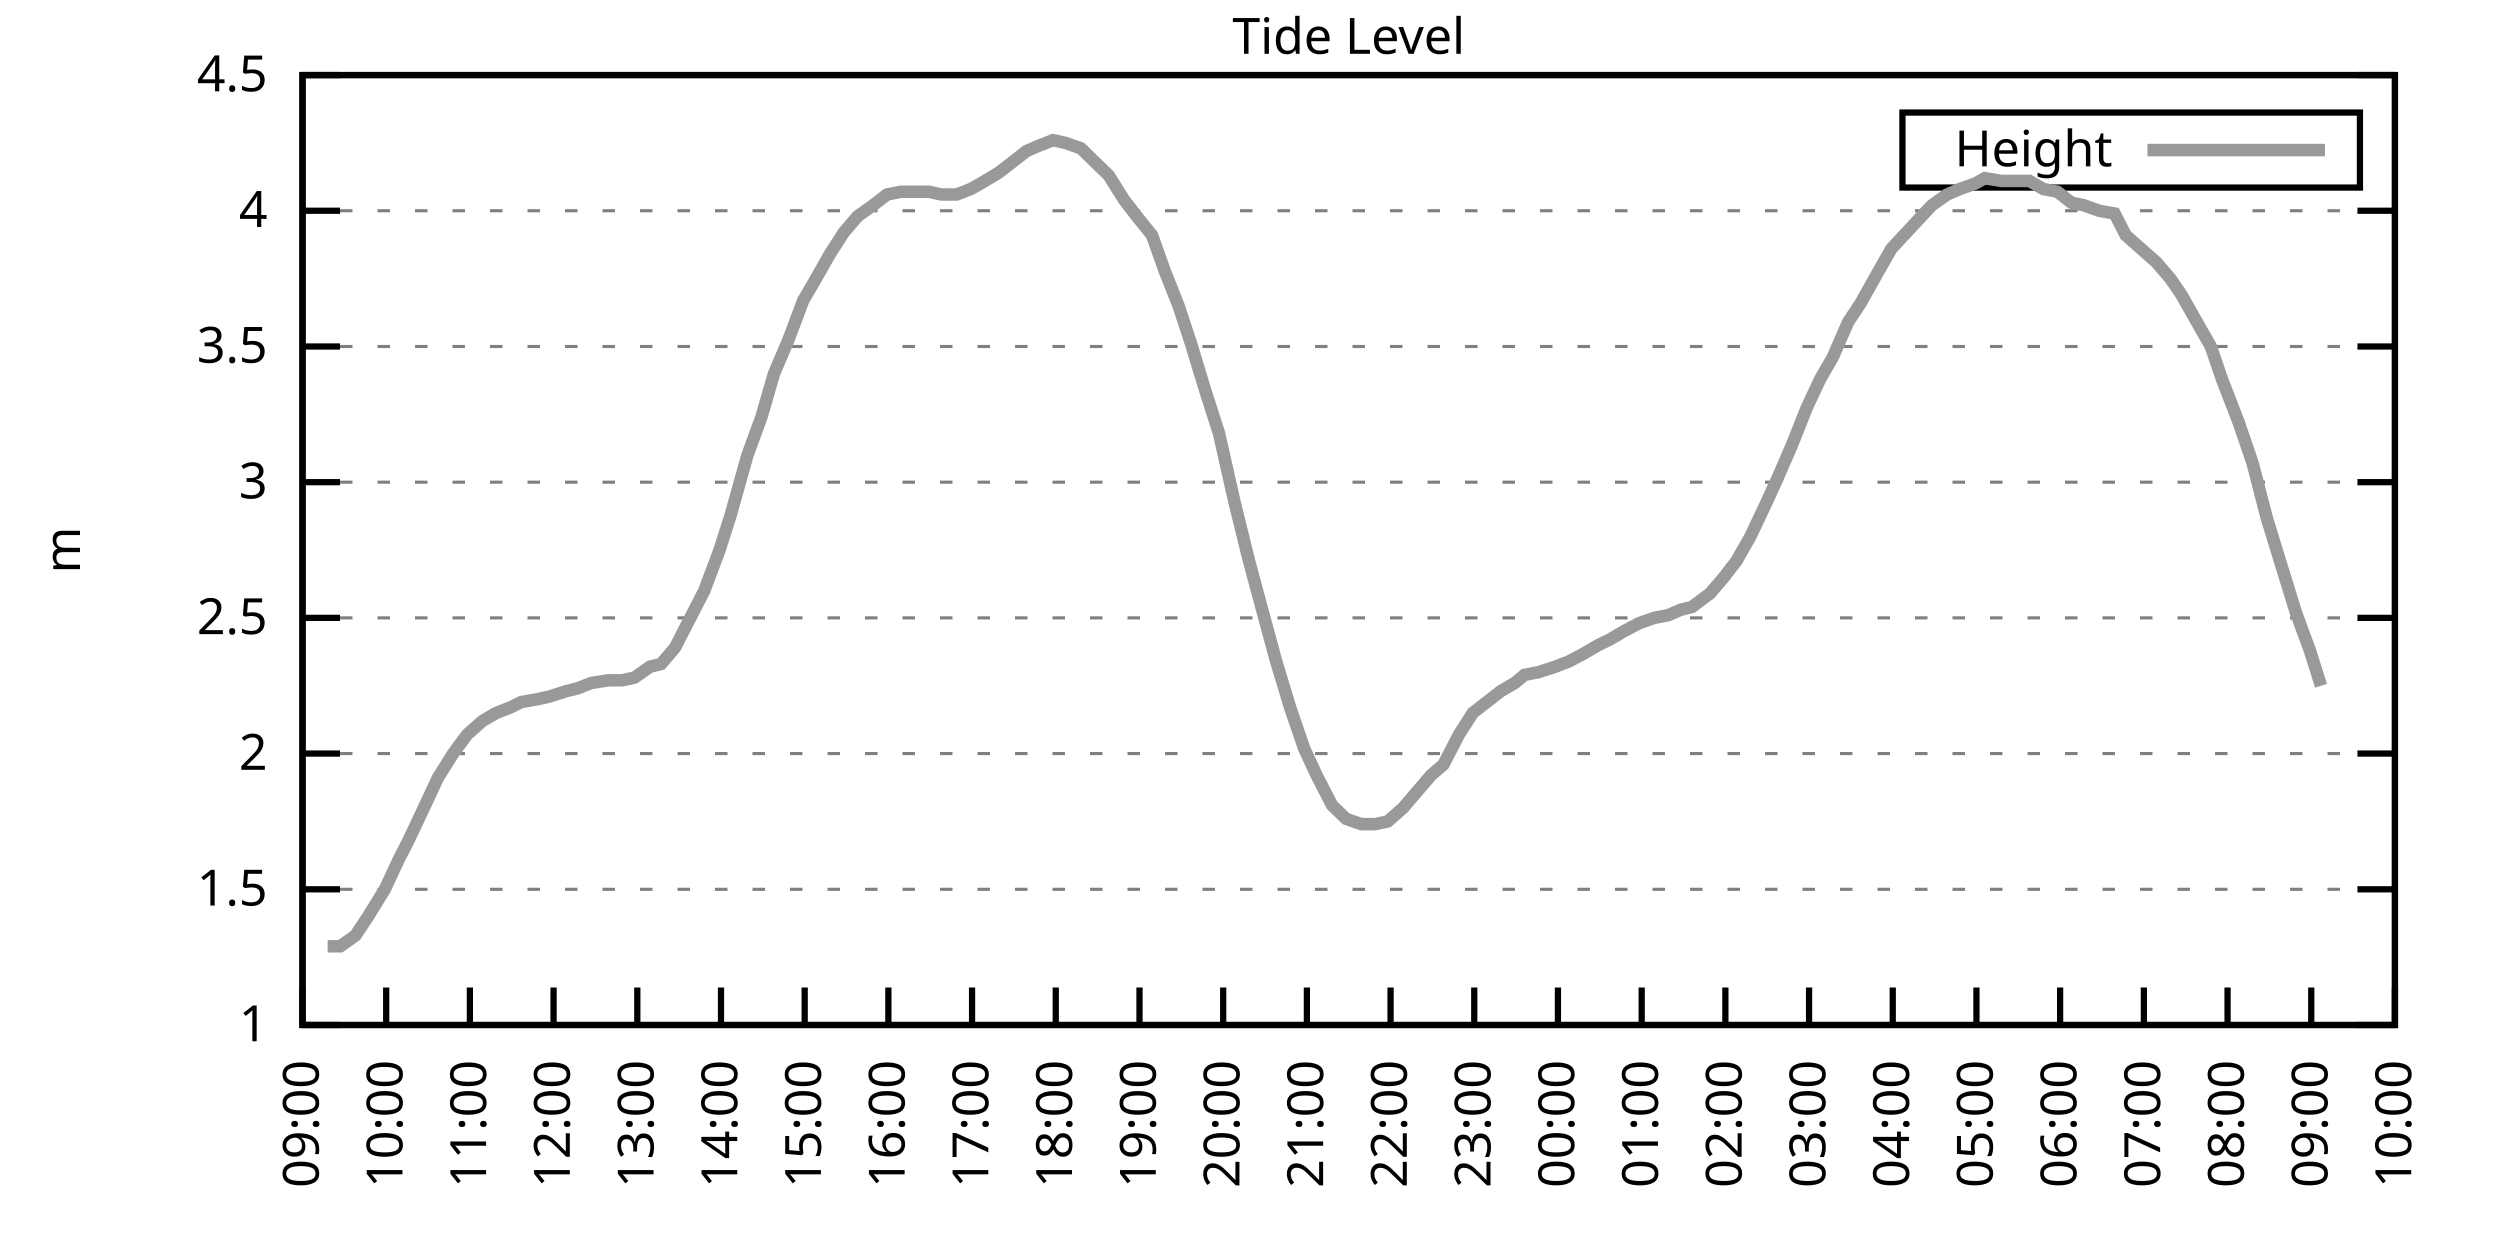
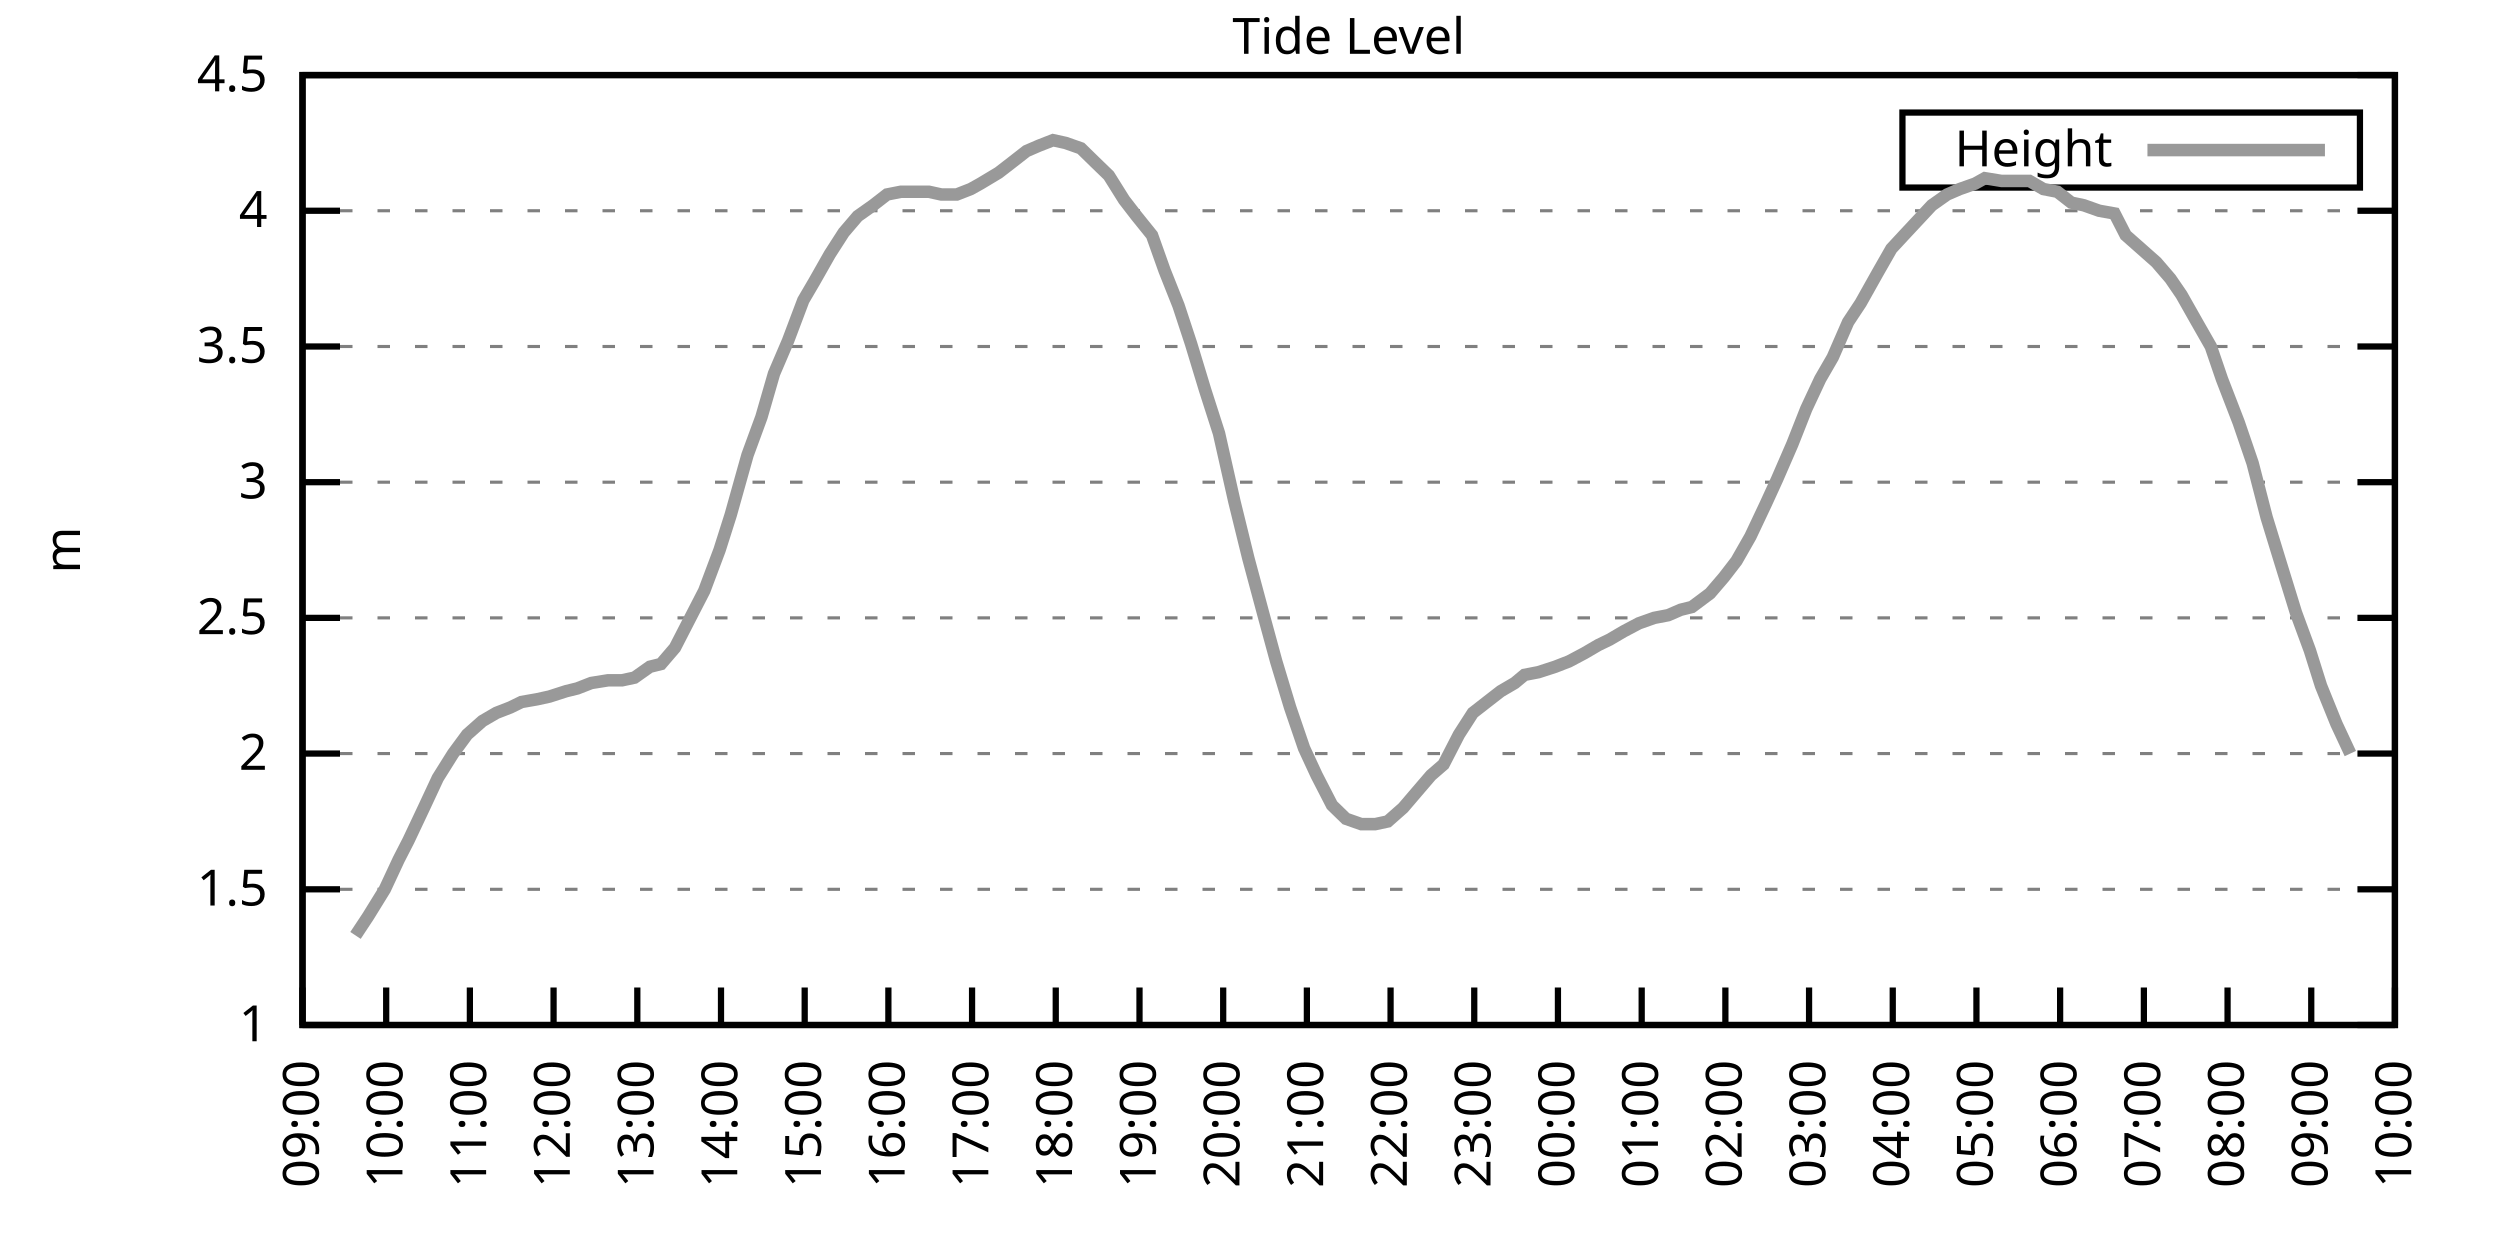
<svg xmlns="http://www.w3.org/2000/svg" xmlns:xlink="http://www.w3.org/1999/xlink" width="400" height="200" viewBox="0 0 400 200">
  <g id="gnuplot_canvas">
    <rect x="0" y="0" width="400" height="200" fill="none" />
    <defs>
      <circle id="gpDot" r="0.5" stroke-width="0.5" stroke="currentColor" />
      <path id="gpPt0" stroke-width="0.333" stroke="currentColor" d="M-1,0 h2 M0,-1 v2" />
      <path id="gpPt1" stroke-width="0.333" stroke="currentColor" d="M-1,-1 L1,1 M1,-1 L-1,1" />
      <path id="gpPt2" stroke-width="0.333" stroke="currentColor" d="M-1,0 L1,0 M0,-1 L0,1 M-1,-1 L1,1 M-1,1 L1,-1" />
      <rect id="gpPt3" stroke-width="0.333" stroke="currentColor" x="-1" y="-1" width="2" height="2" />
      <rect id="gpPt4" stroke-width="0.333" stroke="currentColor" fill="currentColor" x="-1" y="-1" width="2" height="2" />
      <circle id="gpPt5" stroke-width="0.333" stroke="currentColor" cx="0" cy="0" r="1" />
      <use xlink:href="#gpPt5" id="gpPt6" fill="currentColor" stroke="none" />
      <path id="gpPt7" stroke-width="0.333" stroke="currentColor" d="M0,-1.33 L-1.33,0.67 L1.33,0.67 z" />
      <use xlink:href="#gpPt7" id="gpPt8" fill="currentColor" stroke="none" />
      <use xlink:href="#gpPt7" id="gpPt9" stroke="currentColor" transform="rotate(180)" />
      <use xlink:href="#gpPt9" id="gpPt10" fill="currentColor" stroke="none" />
      <use xlink:href="#gpPt3" id="gpPt11" stroke="currentColor" transform="rotate(45)" />
      <use xlink:href="#gpPt11" id="gpPt12" fill="currentColor" stroke="none" />
      <path id="gpPt13" stroke-width="0.333" stroke="currentColor" d="M0,1.330 L1.265,0.411 L0.782,-1.067 L-0.782,-1.076 L-1.265,0.411 z" />
      <use xlink:href="#gpPt13" id="gpPt14" fill="currentColor" stroke="none" />
      <filter id="textbox" filterUnits="objectBoundingBox" x="0" y="0" height="1" width="1">
        <feFlood flood-color="white" flood-opacity="1" result="bgnd" />
        <feComposite in="SourceGraphic" in2="bgnd" operator="atop" />
      </filter>
      <filter id="greybox" filterUnits="objectBoundingBox" x="0" y="0" height="1" width="1">
        <feFlood flood-color="lightgrey" flood-opacity="1" result="grey" />
        <feComposite in="SourceGraphic" in2="grey" operator="atop" />
      </filter>
    </defs>
    <g fill="none" color="white" stroke="currentColor" stroke-width="1.00" stroke-linecap="butt" stroke-linejoin="miter">
</g>
    <g fill="none" color="black" stroke="currentColor" stroke-width="1.00" stroke-linecap="butt" stroke-linejoin="miter">
      <g stroke="none" shape-rendering="crispEdges">
        <polygon fill="rgb(255, 255, 255)" points="48.40,164.00 383.18,164.00 383.18,12.02 48.40,12.02 " />
      </g>
    </g>
    <g fill="none" color="black" stroke="currentColor" stroke-width="1.00" stroke-linecap="butt" stroke-linejoin="miter">
</g>
    <g fill="none" color="black" stroke="black" stroke-width="0.50" stroke-linecap="butt" stroke-linejoin="miter">
</g>
    <g fill="none" color="gray" stroke="currentColor" stroke-width="0.50" stroke-linecap="butt" stroke-linejoin="miter">
      <path stroke="gray" stroke-dasharray="2,4" class="gridline" d="M48.40,164.00 L383.19,164.00  " />
    </g>
    <g fill="none" color="gray" stroke="gray" stroke-width="1.00" stroke-linecap="butt" stroke-linejoin="miter">
</g>
    <g fill="none" color="black" stroke="currentColor" stroke-width="1.00" stroke-linecap="butt" stroke-linejoin="miter">
      <path stroke="black" d="M48.40,164.00 L54.40,164.00 M383.19,164.00 L377.19,164.00  " />
      <g transform="translate(42.80,166.60)" stroke="none" fill="black" font-family="Sans" font-size="8.00" text-anchor="end">
        <text>
          <tspan font-family="Sans"> 1</tspan>
        </text>
      </g>
    </g>
    <g fill="none" color="black" stroke="currentColor" stroke-width="1.00" stroke-linecap="butt" stroke-linejoin="miter">
</g>
    <g fill="none" color="black" stroke="black" stroke-width="0.50" stroke-linecap="butt" stroke-linejoin="miter">
</g>
    <g fill="none" color="gray" stroke="currentColor" stroke-width="0.50" stroke-linecap="butt" stroke-linejoin="miter">
      <path stroke="gray" stroke-dasharray="2,4" class="gridline" d="M48.40,142.29 L383.19,142.29  " />
    </g>
    <g fill="none" color="gray" stroke="gray" stroke-width="1.00" stroke-linecap="butt" stroke-linejoin="miter">
</g>
    <g fill="none" color="black" stroke="currentColor" stroke-width="1.00" stroke-linecap="butt" stroke-linejoin="miter">
      <path stroke="black" d="M48.40,142.29 L54.40,142.29 M383.19,142.29 L377.19,142.29  " />
      <g transform="translate(42.80,144.89)" stroke="none" fill="black" font-family="Sans" font-size="8.00" text-anchor="end">
        <text>
          <tspan font-family="Sans"> 1.5</tspan>
        </text>
      </g>
    </g>
    <g fill="none" color="black" stroke="currentColor" stroke-width="1.00" stroke-linecap="butt" stroke-linejoin="miter">
</g>
    <g fill="none" color="black" stroke="black" stroke-width="0.50" stroke-linecap="butt" stroke-linejoin="miter">
</g>
    <g fill="none" color="gray" stroke="currentColor" stroke-width="0.50" stroke-linecap="butt" stroke-linejoin="miter">
      <path stroke="gray" stroke-dasharray="2,4" class="gridline" d="M48.40,120.57 L383.19,120.57  " />
    </g>
    <g fill="none" color="gray" stroke="gray" stroke-width="1.00" stroke-linecap="butt" stroke-linejoin="miter">
</g>
    <g fill="none" color="black" stroke="currentColor" stroke-width="1.00" stroke-linecap="butt" stroke-linejoin="miter">
      <path stroke="black" d="M48.40,120.57 L54.40,120.57 M383.19,120.57 L377.19,120.57  " />
      <g transform="translate(42.80,123.17)" stroke="none" fill="black" font-family="Sans" font-size="8.00" text-anchor="end">
        <text>
          <tspan font-family="Sans"> 2</tspan>
        </text>
      </g>
    </g>
    <g fill="none" color="black" stroke="currentColor" stroke-width="1.00" stroke-linecap="butt" stroke-linejoin="miter">
</g>
    <g fill="none" color="black" stroke="black" stroke-width="0.50" stroke-linecap="butt" stroke-linejoin="miter">
</g>
    <g fill="none" color="gray" stroke="currentColor" stroke-width="0.50" stroke-linecap="butt" stroke-linejoin="miter">
      <path stroke="gray" stroke-dasharray="2,4" class="gridline" d="M48.40,98.86 L383.19,98.86  " />
    </g>
    <g fill="none" color="gray" stroke="gray" stroke-width="1.00" stroke-linecap="butt" stroke-linejoin="miter">
</g>
    <g fill="none" color="black" stroke="currentColor" stroke-width="1.00" stroke-linecap="butt" stroke-linejoin="miter">
      <path stroke="black" d="M48.40,98.86 L54.40,98.86 M383.19,98.86 L377.19,98.86  " />
      <g transform="translate(42.80,101.46)" stroke="none" fill="black" font-family="Sans" font-size="8.00" text-anchor="end">
        <text>
          <tspan font-family="Sans"> 2.5</tspan>
        </text>
      </g>
    </g>
    <g fill="none" color="black" stroke="currentColor" stroke-width="1.00" stroke-linecap="butt" stroke-linejoin="miter">
</g>
    <g fill="none" color="black" stroke="black" stroke-width="0.50" stroke-linecap="butt" stroke-linejoin="miter">
</g>
    <g fill="none" color="gray" stroke="currentColor" stroke-width="0.50" stroke-linecap="butt" stroke-linejoin="miter">
      <path stroke="gray" stroke-dasharray="2,4" class="gridline" d="M48.40,77.15 L383.19,77.15  " />
    </g>
    <g fill="none" color="gray" stroke="gray" stroke-width="1.00" stroke-linecap="butt" stroke-linejoin="miter">
</g>
    <g fill="none" color="black" stroke="currentColor" stroke-width="1.00" stroke-linecap="butt" stroke-linejoin="miter">
      <path stroke="black" d="M48.40,77.15 L54.40,77.15 M383.19,77.15 L377.19,77.15  " />
      <g transform="translate(42.80,79.75)" stroke="none" fill="black" font-family="Sans" font-size="8.00" text-anchor="end">
        <text>
          <tspan font-family="Sans"> 3</tspan>
        </text>
      </g>
    </g>
    <g fill="none" color="black" stroke="currentColor" stroke-width="1.00" stroke-linecap="butt" stroke-linejoin="miter">
</g>
    <g fill="none" color="black" stroke="black" stroke-width="0.50" stroke-linecap="butt" stroke-linejoin="miter">
</g>
    <g fill="none" color="gray" stroke="currentColor" stroke-width="0.50" stroke-linecap="butt" stroke-linejoin="miter">
      <path stroke="gray" stroke-dasharray="2,4" class="gridline" d="M48.40,55.44 L383.19,55.44  " />
    </g>
    <g fill="none" color="gray" stroke="gray" stroke-width="1.00" stroke-linecap="butt" stroke-linejoin="miter">
</g>
    <g fill="none" color="black" stroke="currentColor" stroke-width="1.00" stroke-linecap="butt" stroke-linejoin="miter">
      <path stroke="black" d="M48.40,55.44 L54.40,55.44 M383.19,55.44 L377.19,55.44  " />
      <g transform="translate(42.80,58.04)" stroke="none" fill="black" font-family="Sans" font-size="8.00" text-anchor="end">
        <text>
          <tspan font-family="Sans"> 3.5</tspan>
        </text>
      </g>
    </g>
    <g fill="none" color="black" stroke="currentColor" stroke-width="1.00" stroke-linecap="butt" stroke-linejoin="miter">
</g>
    <g fill="none" color="black" stroke="black" stroke-width="0.50" stroke-linecap="butt" stroke-linejoin="miter">
</g>
    <g fill="none" color="gray" stroke="currentColor" stroke-width="0.50" stroke-linecap="butt" stroke-linejoin="miter">
      <path stroke="gray" stroke-dasharray="2,4" class="gridline" d="M48.40,33.72 L383.19,33.72  " />
    </g>
    <g fill="none" color="gray" stroke="gray" stroke-width="1.00" stroke-linecap="butt" stroke-linejoin="miter">
</g>
    <g fill="none" color="black" stroke="currentColor" stroke-width="1.00" stroke-linecap="butt" stroke-linejoin="miter">
      <path stroke="black" d="M48.40,33.72 L54.40,33.72 M383.19,33.72 L377.19,33.72  " />
      <g transform="translate(42.80,36.32)" stroke="none" fill="black" font-family="Sans" font-size="8.00" text-anchor="end">
        <text>
          <tspan font-family="Sans"> 4</tspan>
        </text>
      </g>
    </g>
    <g fill="none" color="black" stroke="currentColor" stroke-width="1.00" stroke-linecap="butt" stroke-linejoin="miter">
</g>
    <g fill="none" color="black" stroke="black" stroke-width="0.50" stroke-linecap="butt" stroke-linejoin="miter">
</g>
    <g fill="none" color="gray" stroke="currentColor" stroke-width="0.50" stroke-linecap="butt" stroke-linejoin="miter">
      <path stroke="gray" stroke-dasharray="2,4" class="gridline" d="M48.40,12.01 L383.19,12.01  " />
    </g>
    <g fill="none" color="gray" stroke="gray" stroke-width="1.00" stroke-linecap="butt" stroke-linejoin="miter">
</g>
    <g fill="none" color="black" stroke="currentColor" stroke-width="1.00" stroke-linecap="butt" stroke-linejoin="miter">
      <path stroke="black" d="M48.40,12.01 L54.40,12.01 M383.19,12.01 L377.19,12.01  " />
      <g transform="translate(42.80,14.61)" stroke="none" fill="black" font-family="Sans" font-size="8.00" text-anchor="end">
        <text>
          <tspan font-family="Sans"> 4.5</tspan>
        </text>
      </g>
    </g>
    <g fill="none" color="black" stroke="currentColor" stroke-width="1.00" stroke-linecap="butt" stroke-linejoin="miter">
      <path stroke="black" d="M48.40,164.00 L48.40,158.00  " />
      <g transform="translate(51.00,169.60) rotate(270.00)" stroke="none" fill="black" font-family="Sans" font-size="8.00" text-anchor="end">
        <text>
          <tspan font-family="Sans">09:00</tspan>
        </text>
      </g>
    </g>
    <g fill="none" color="black" stroke="currentColor" stroke-width="1.00" stroke-linecap="butt" stroke-linejoin="miter">
      <path stroke="black" d="M61.79,164.00 L61.79,158.00  " />
      <g transform="translate(64.39,169.60) rotate(270.00)" stroke="none" fill="black" font-family="Sans" font-size="8.00" text-anchor="end">
        <text>
          <tspan font-family="Sans">10:00</tspan>
        </text>
      </g>
    </g>
    <g fill="none" color="black" stroke="currentColor" stroke-width="1.00" stroke-linecap="butt" stroke-linejoin="miter">
      <path stroke="black" d="M75.18,164.00 L75.18,158.00  " />
      <g transform="translate(77.78,169.60) rotate(270.00)" stroke="none" fill="black" font-family="Sans" font-size="8.00" text-anchor="end">
        <text>
          <tspan font-family="Sans">11:00</tspan>
        </text>
      </g>
    </g>
    <g fill="none" color="black" stroke="currentColor" stroke-width="1.00" stroke-linecap="butt" stroke-linejoin="miter">
      <path stroke="black" d="M88.57,164.00 L88.57,158.00  " />
      <g transform="translate(91.17,169.60) rotate(270.00)" stroke="none" fill="black" font-family="Sans" font-size="8.00" text-anchor="end">
        <text>
          <tspan font-family="Sans">12:00</tspan>
        </text>
      </g>
    </g>
    <g fill="none" color="black" stroke="currentColor" stroke-width="1.00" stroke-linecap="butt" stroke-linejoin="miter">
      <path stroke="black" d="M101.97,164.00 L101.97,158.00  " />
      <g transform="translate(104.57,169.60) rotate(270.00)" stroke="none" fill="black" font-family="Sans" font-size="8.00" text-anchor="end">
        <text>
          <tspan font-family="Sans">13:00</tspan>
        </text>
      </g>
    </g>
    <g fill="none" color="black" stroke="currentColor" stroke-width="1.00" stroke-linecap="butt" stroke-linejoin="miter">
      <path stroke="black" d="M115.36,164.00 L115.36,158.00  " />
      <g transform="translate(117.96,169.60) rotate(270.00)" stroke="none" fill="black" font-family="Sans" font-size="8.00" text-anchor="end">
        <text>
          <tspan font-family="Sans">14:00</tspan>
        </text>
      </g>
    </g>
    <g fill="none" color="black" stroke="currentColor" stroke-width="1.00" stroke-linecap="butt" stroke-linejoin="miter">
      <path stroke="black" d="M128.75,164.00 L128.75,158.00  " />
      <g transform="translate(131.35,169.60) rotate(270.00)" stroke="none" fill="black" font-family="Sans" font-size="8.00" text-anchor="end">
        <text>
          <tspan font-family="Sans">15:00</tspan>
        </text>
      </g>
    </g>
    <g fill="none" color="black" stroke="currentColor" stroke-width="1.00" stroke-linecap="butt" stroke-linejoin="miter">
      <path stroke="black" d="M142.14,164.00 L142.14,158.00  " />
      <g transform="translate(144.74,169.60) rotate(270.00)" stroke="none" fill="black" font-family="Sans" font-size="8.00" text-anchor="end">
        <text>
          <tspan font-family="Sans">16:00</tspan>
        </text>
      </g>
    </g>
    <g fill="none" color="black" stroke="currentColor" stroke-width="1.00" stroke-linecap="butt" stroke-linejoin="miter">
      <path stroke="black" d="M155.53,164.00 L155.53,158.00  " />
      <g transform="translate(158.13,169.60) rotate(270.00)" stroke="none" fill="black" font-family="Sans" font-size="8.00" text-anchor="end">
        <text>
          <tspan font-family="Sans">17:00</tspan>
        </text>
      </g>
    </g>
    <g fill="none" color="black" stroke="currentColor" stroke-width="1.00" stroke-linecap="butt" stroke-linejoin="miter">
      <path stroke="black" d="M168.92,164.00 L168.92,158.00  " />
      <g transform="translate(171.52,169.60) rotate(270.00)" stroke="none" fill="black" font-family="Sans" font-size="8.00" text-anchor="end">
        <text>
          <tspan font-family="Sans">18:00</tspan>
        </text>
      </g>
    </g>
    <g fill="none" color="black" stroke="currentColor" stroke-width="1.00" stroke-linecap="butt" stroke-linejoin="miter">
      <path stroke="black" d="M182.32,164.00 L182.32,158.00  " />
      <g transform="translate(184.92,169.60) rotate(270.00)" stroke="none" fill="black" font-family="Sans" font-size="8.00" text-anchor="end">
        <text>
          <tspan font-family="Sans">19:00</tspan>
        </text>
      </g>
    </g>
    <g fill="none" color="black" stroke="currentColor" stroke-width="1.00" stroke-linecap="butt" stroke-linejoin="miter">
      <path stroke="black" d="M195.71,164.00 L195.71,158.00  " />
      <g transform="translate(198.31,169.60) rotate(270.00)" stroke="none" fill="black" font-family="Sans" font-size="8.00" text-anchor="end">
        <text>
          <tspan font-family="Sans">20:00</tspan>
        </text>
      </g>
    </g>
    <g fill="none" color="black" stroke="currentColor" stroke-width="1.00" stroke-linecap="butt" stroke-linejoin="miter">
      <path stroke="black" d="M209.10,164.00 L209.10,158.00  " />
      <g transform="translate(211.70,169.60) rotate(270.00)" stroke="none" fill="black" font-family="Sans" font-size="8.00" text-anchor="end">
        <text>
          <tspan font-family="Sans">21:00</tspan>
        </text>
      </g>
    </g>
    <g fill="none" color="black" stroke="currentColor" stroke-width="1.00" stroke-linecap="butt" stroke-linejoin="miter">
      <path stroke="black" d="M222.49,164.00 L222.49,158.00  " />
      <g transform="translate(225.09,169.60) rotate(270.00)" stroke="none" fill="black" font-family="Sans" font-size="8.00" text-anchor="end">
        <text>
          <tspan font-family="Sans">22:00</tspan>
        </text>
      </g>
    </g>
    <g fill="none" color="black" stroke="currentColor" stroke-width="1.00" stroke-linecap="butt" stroke-linejoin="miter">
      <path stroke="black" d="M235.88,164.00 L235.88,158.00  " />
      <g transform="translate(238.48,169.60) rotate(270.00)" stroke="none" fill="black" font-family="Sans" font-size="8.00" text-anchor="end">
        <text>
          <tspan font-family="Sans">23:00</tspan>
        </text>
      </g>
    </g>
    <g fill="none" color="black" stroke="currentColor" stroke-width="1.00" stroke-linecap="butt" stroke-linejoin="miter">
      <path stroke="black" d="M249.27,164.00 L249.27,158.00  " />
      <g transform="translate(251.87,169.60) rotate(270.00)" stroke="none" fill="black" font-family="Sans" font-size="8.00" text-anchor="end">
        <text>
          <tspan font-family="Sans">00:00</tspan>
        </text>
      </g>
    </g>
    <g fill="none" color="black" stroke="currentColor" stroke-width="1.00" stroke-linecap="butt" stroke-linejoin="miter">
      <path stroke="black" d="M262.67,164.00 L262.67,158.00  " />
      <g transform="translate(265.27,169.60) rotate(270.00)" stroke="none" fill="black" font-family="Sans" font-size="8.00" text-anchor="end">
        <text>
          <tspan font-family="Sans">01:00</tspan>
        </text>
      </g>
    </g>
    <g fill="none" color="black" stroke="currentColor" stroke-width="1.00" stroke-linecap="butt" stroke-linejoin="miter">
      <path stroke="black" d="M276.06,164.00 L276.06,158.00  " />
      <g transform="translate(278.66,169.60) rotate(270.00)" stroke="none" fill="black" font-family="Sans" font-size="8.00" text-anchor="end">
        <text>
          <tspan font-family="Sans">02:00</tspan>
        </text>
      </g>
    </g>
    <g fill="none" color="black" stroke="currentColor" stroke-width="1.00" stroke-linecap="butt" stroke-linejoin="miter">
      <path stroke="black" d="M289.45,164.00 L289.45,158.00  " />
      <g transform="translate(292.05,169.60) rotate(270.00)" stroke="none" fill="black" font-family="Sans" font-size="8.00" text-anchor="end">
        <text>
          <tspan font-family="Sans">03:00</tspan>
        </text>
      </g>
    </g>
    <g fill="none" color="black" stroke="currentColor" stroke-width="1.00" stroke-linecap="butt" stroke-linejoin="miter">
      <path stroke="black" d="M302.84,164.00 L302.84,158.00  " />
      <g transform="translate(305.44,169.60) rotate(270.00)" stroke="none" fill="black" font-family="Sans" font-size="8.00" text-anchor="end">
        <text>
          <tspan font-family="Sans">04:00</tspan>
        </text>
      </g>
    </g>
    <g fill="none" color="black" stroke="currentColor" stroke-width="1.00" stroke-linecap="butt" stroke-linejoin="miter">
      <path stroke="black" d="M316.23,164.00 L316.23,158.00  " />
      <g transform="translate(318.83,169.60) rotate(270.00)" stroke="none" fill="black" font-family="Sans" font-size="8.00" text-anchor="end">
        <text>
          <tspan font-family="Sans">05:00</tspan>
        </text>
      </g>
    </g>
    <g fill="none" color="black" stroke="currentColor" stroke-width="1.00" stroke-linecap="butt" stroke-linejoin="miter">
      <path stroke="black" d="M329.62,164.00 L329.62,158.00  " />
      <g transform="translate(332.22,169.60) rotate(270.00)" stroke="none" fill="black" font-family="Sans" font-size="8.00" text-anchor="end">
        <text>
          <tspan font-family="Sans">06:00</tspan>
        </text>
      </g>
    </g>
    <g fill="none" color="black" stroke="currentColor" stroke-width="1.00" stroke-linecap="butt" stroke-linejoin="miter">
      <path stroke="black" d="M343.02,164.00 L343.02,158.00  " />
      <g transform="translate(345.62,169.60) rotate(270.00)" stroke="none" fill="black" font-family="Sans" font-size="8.00" text-anchor="end">
        <text>
          <tspan font-family="Sans">07:00</tspan>
        </text>
      </g>
    </g>
    <g fill="none" color="black" stroke="currentColor" stroke-width="1.00" stroke-linecap="butt" stroke-linejoin="miter">
      <path stroke="black" d="M356.41,164.00 L356.41,158.00  " />
      <g transform="translate(359.01,169.60) rotate(270.00)" stroke="none" fill="black" font-family="Sans" font-size="8.00" text-anchor="end">
        <text>
          <tspan font-family="Sans">08:00</tspan>
        </text>
      </g>
    </g>
    <g fill="none" color="black" stroke="currentColor" stroke-width="1.00" stroke-linecap="butt" stroke-linejoin="miter">
      <path stroke="black" d="M369.80,164.00 L369.80,158.00  " />
      <g transform="translate(372.40,169.60) rotate(270.00)" stroke="none" fill="black" font-family="Sans" font-size="8.00" text-anchor="end">
        <text>
          <tspan font-family="Sans">09:00</tspan>
        </text>
      </g>
    </g>
    <g fill="none" color="black" stroke="currentColor" stroke-width="1.00" stroke-linecap="butt" stroke-linejoin="miter">
      <path stroke="black" d="M383.19,164.00 L383.19,158.00  " />
      <g transform="translate(385.79,169.60) rotate(270.00)" stroke="none" fill="black" font-family="Sans" font-size="8.00" text-anchor="end">
        <text>
          <tspan font-family="Sans">10:00</tspan>
        </text>
      </g>
    </g>
    <g fill="none" color="black" stroke="currentColor" stroke-width="1.00" stroke-linecap="butt" stroke-linejoin="miter">
</g>
    <g fill="none" color="black" stroke="currentColor" stroke-width="1.00" stroke-linecap="butt" stroke-linejoin="miter">
      <path stroke="black" d="M48.40,12.01 L48.40,164.00 L383.19,164.00 L383.19,12.01 L48.40,12.01 Z  " />
    </g>
    <g fill="none" color="black" stroke="currentColor" stroke-width="1.00" stroke-linecap="butt" stroke-linejoin="miter">
</g>
    <g fill="none" color="black" stroke="currentColor" stroke-width="1.00" stroke-linecap="butt" stroke-linejoin="miter">
      <path stroke="black" d="M304.39,30.01 L304.39,18.01 L377.59,18.01 L377.59,30.01 L304.39,30.01 Z  " />
    </g>
    <g id="Tide_level_plot_1">
      <g fill="none" color="white" stroke="black" stroke-width="2.00" stroke-linecap="butt" stroke-linejoin="miter">
</g>
      <g fill="none" color="black" stroke="currentColor" stroke-width="2.00" stroke-linecap="butt" stroke-linejoin="miter">
        <g transform="translate(337.99,26.61)" stroke="none" fill="black" font-family="Sans" font-size="8.00" text-anchor="end">
          <text>
            <tspan font-family="Sans">Height</tspan>
          </text>
        </g>
      </g>
      <g fill="none" color="black" stroke="currentColor" stroke-width="2.00" stroke-linecap="butt" stroke-linejoin="miter">
-         <path stroke="rgb(153, 153, 153)" d="M343.59,24.01 L371.99,24.01 M52.42,151.41 L54.43,151.41 L56.88,149.67 L58.89,146.63 L61.57,142.29 L63.80,137.51   L65.36,134.47 L67.82,129.26 L70.05,124.48 L72.50,120.57 L74.74,117.53 L77.19,115.36 L79.42,114.06 L81.66,113.19   L83.44,112.32 L85.90,111.89 L87.91,111.45 L90.58,110.59 L92.37,110.15 L94.60,109.28 L97.28,108.85 L99.51,108.85   L101.52,108.42 L103.98,106.68 L105.76,106.24 L107.99,103.64 L110.22,99.30 L112.68,94.52 L115.13,88.00 L116.92,82.36   L119.60,72.81 L121.83,66.73 L123.84,59.78 L126.07,54.57 L128.53,48.05 L130.31,45.01 L132.77,40.67 L135.00,37.20   L137.23,34.59 L139.69,32.85 L141.92,31.12 L144.15,30.68 L146.38,30.68 L148.61,30.68 L150.62,31.12 L153.08,31.12   L155.31,30.25 L156.87,29.38 L159.77,27.64 L162.01,25.91 L164.24,24.17 L166.25,23.30 L168.48,22.43 L170.49,22.87   L172.94,23.73 L175.17,25.91 L177.41,28.08 L179.86,31.99 L181.87,34.59 L184.32,37.63 L186.33,43.28 L188.57,48.92   L190.57,55.00 L192.81,62.38 L195.04,69.33 L197.49,80.19 L199.73,89.31 L202.18,98.43 L204.19,105.81 L206.42,113.19   L208.65,119.71 L210.66,124.05 L213.12,128.83 L215.35,131.00 L217.80,131.86 L220.04,131.86 L222.04,131.43 L224.50,129.26   L226.73,126.65 L228.96,124.05 L230.97,122.31 L233.43,117.53 L235.66,114.06 L237.89,112.32 L240.12,110.59 L242.36,109.28   L243.92,107.98 L246.15,107.55 L248.83,106.68 L251.06,105.81 L253.51,104.51 L255.75,103.20 L257.53,102.34 L259.76,101.03   L262.22,99.73 L264.67,98.86 L266.91,98.43 L268.92,97.56 L270.70,97.12 L273.60,94.95 L275.83,92.35 L277.84,89.74   L280.07,85.83 L282.53,80.62 L284.32,76.71 L286.77,71.07 L289.00,65.42 L291.23,60.65 L293.24,57.17 L295.70,51.53   L297.71,48.49 L300.39,43.71 L302.62,39.80 L304.63,37.63 L309.09,32.85 L311.54,31.12 L313.55,30.25 L316.01,29.38   L317.57,28.51 L320.25,28.95 L322.48,28.95 L324.71,28.95 L326.95,30.25 L329.18,30.68 L331.41,32.42 L333.42,32.85   L335.87,33.72 L338.33,34.16 L340.11,37.63 L342.57,39.80 L345.02,41.97 L347.26,44.58 L349.04,47.18 L351.50,51.53   L353.73,55.44 L355.51,60.65 L358.19,67.59 L360.42,74.11 L362.66,82.79 L364.66,89.31 L367.34,97.99 L369.58,104.07   L371.36,109.72  " />
+         <path stroke="rgb(153, 153, 153)" d="M343.59,24.01 L371.99,24.01 M56.88,149.67 L58.89,146.63 L61.57,142.29 L63.80,137.51 L65.36,134.47 L67.82,129.26   L70.05,124.48 L72.50,120.57 L74.74,117.53 L77.19,115.36 L79.42,114.06 L81.66,113.19 L83.44,112.32 L85.90,111.89   L87.91,111.45 L90.58,110.59 L92.37,110.15 L94.60,109.28 L97.28,108.85 L99.51,108.85 L101.52,108.42 L103.98,106.68   L105.76,106.24 L107.99,103.64 L110.22,99.30 L112.68,94.52 L115.13,88.00 L116.92,82.36 L119.60,72.81 L121.83,66.73   L123.84,59.78 L126.07,54.57 L128.53,48.05 L130.31,45.01 L132.77,40.67 L135.00,37.20 L137.23,34.59 L139.69,32.85   L141.92,31.12 L144.15,30.68 L146.38,30.68 L148.61,30.68 L150.62,31.12 L153.08,31.12 L155.31,30.25 L156.87,29.38   L159.77,27.64 L162.01,25.91 L164.24,24.17 L166.25,23.30 L168.48,22.43 L170.49,22.87 L172.94,23.73 L175.17,25.91   L177.41,28.08 L179.86,31.99 L181.87,34.59 L184.32,37.63 L186.33,43.28 L188.57,48.92 L190.57,55.00 L192.81,62.38   L195.04,69.33 L197.49,80.19 L199.73,89.31 L202.18,98.43 L204.19,105.81 L206.42,113.19 L208.65,119.71 L210.66,124.05   L213.12,128.83 L215.35,131.00 L217.80,131.86 L220.04,131.86 L222.04,131.43 L224.50,129.26 L226.73,126.65 L228.96,124.05   L230.97,122.31 L233.43,117.53 L235.66,114.06 L237.89,112.32 L240.12,110.59 L242.36,109.28 L243.92,107.98 L246.15,107.55   L248.83,106.68 L251.06,105.81 L253.51,104.51 L255.75,103.20 L257.53,102.34 L259.76,101.03 L262.22,99.73 L264.67,98.86   L266.91,98.43 L268.92,97.56 L270.70,97.12 L273.60,94.95 L275.83,92.35 L277.84,89.74 L280.07,85.83 L282.53,80.62   L284.32,76.71 L286.77,71.07 L289.00,65.42 L291.23,60.65 L293.24,57.17 L295.70,51.53 L297.71,48.49 L300.39,43.71   L302.62,39.80 L304.63,37.63 L309.09,32.85 L311.54,31.12 L313.55,30.25 L316.01,29.38 L317.57,28.51 L320.25,28.95   L322.48,28.95 L324.71,28.95 L326.95,30.25 L329.18,30.68 L331.41,32.42 L333.42,32.85 L335.87,33.72 L338.33,34.16   L340.11,37.63 L342.57,39.80 L345.02,41.97 L347.26,44.58 L349.04,47.18 L351.50,51.53 L353.73,55.44 L355.51,60.65   L358.19,67.59 L360.42,74.11 L362.66,82.79 L364.66,89.31 L367.34,97.99 L369.58,104.07 L371.36,109.72 L373.82,115.80   L376.05,120.57  " />
      </g>
    </g>
    <g fill="none" color="black" stroke="currentColor" stroke-width="2.00" stroke-linecap="butt" stroke-linejoin="miter">
</g>
    <g fill="none" color="black" stroke="black" stroke-width="1.00" stroke-linecap="butt" stroke-linejoin="miter">
</g>
    <g fill="none" color="black" stroke="currentColor" stroke-width="1.00" stroke-linecap="butt" stroke-linejoin="miter">
      <path stroke="black" d="M48.40,12.01 L48.40,164.00 L383.19,164.00 L383.19,12.01 L48.40,12.01 Z  " />
      <g transform="translate(12.80,88.01) rotate(270.00)" stroke="none" fill="black" font-family="Sans" font-size="8.00" text-anchor="middle">
        <text>
          <tspan font-family="Sans">m</tspan>
        </text>
      </g>
    </g>
    <g fill="none" color="black" stroke="currentColor" stroke-width="1.00" stroke-linecap="butt" stroke-linejoin="miter">
</g>
    <g fill="none" color="black" stroke="currentColor" stroke-width="1.00" stroke-linecap="butt" stroke-linejoin="miter">
      <g transform="translate(215.79,8.61)" stroke="none" fill="black" font-family="Sans" font-size="8.00" text-anchor="middle">
        <text>
          <tspan font-family="Sans">Tide Level</tspan>
        </text>
      </g>
    </g>
    <g fill="none" color="black" stroke="currentColor" stroke-width="1.00" stroke-linecap="butt" stroke-linejoin="miter">
</g>
  </g>
</svg>
